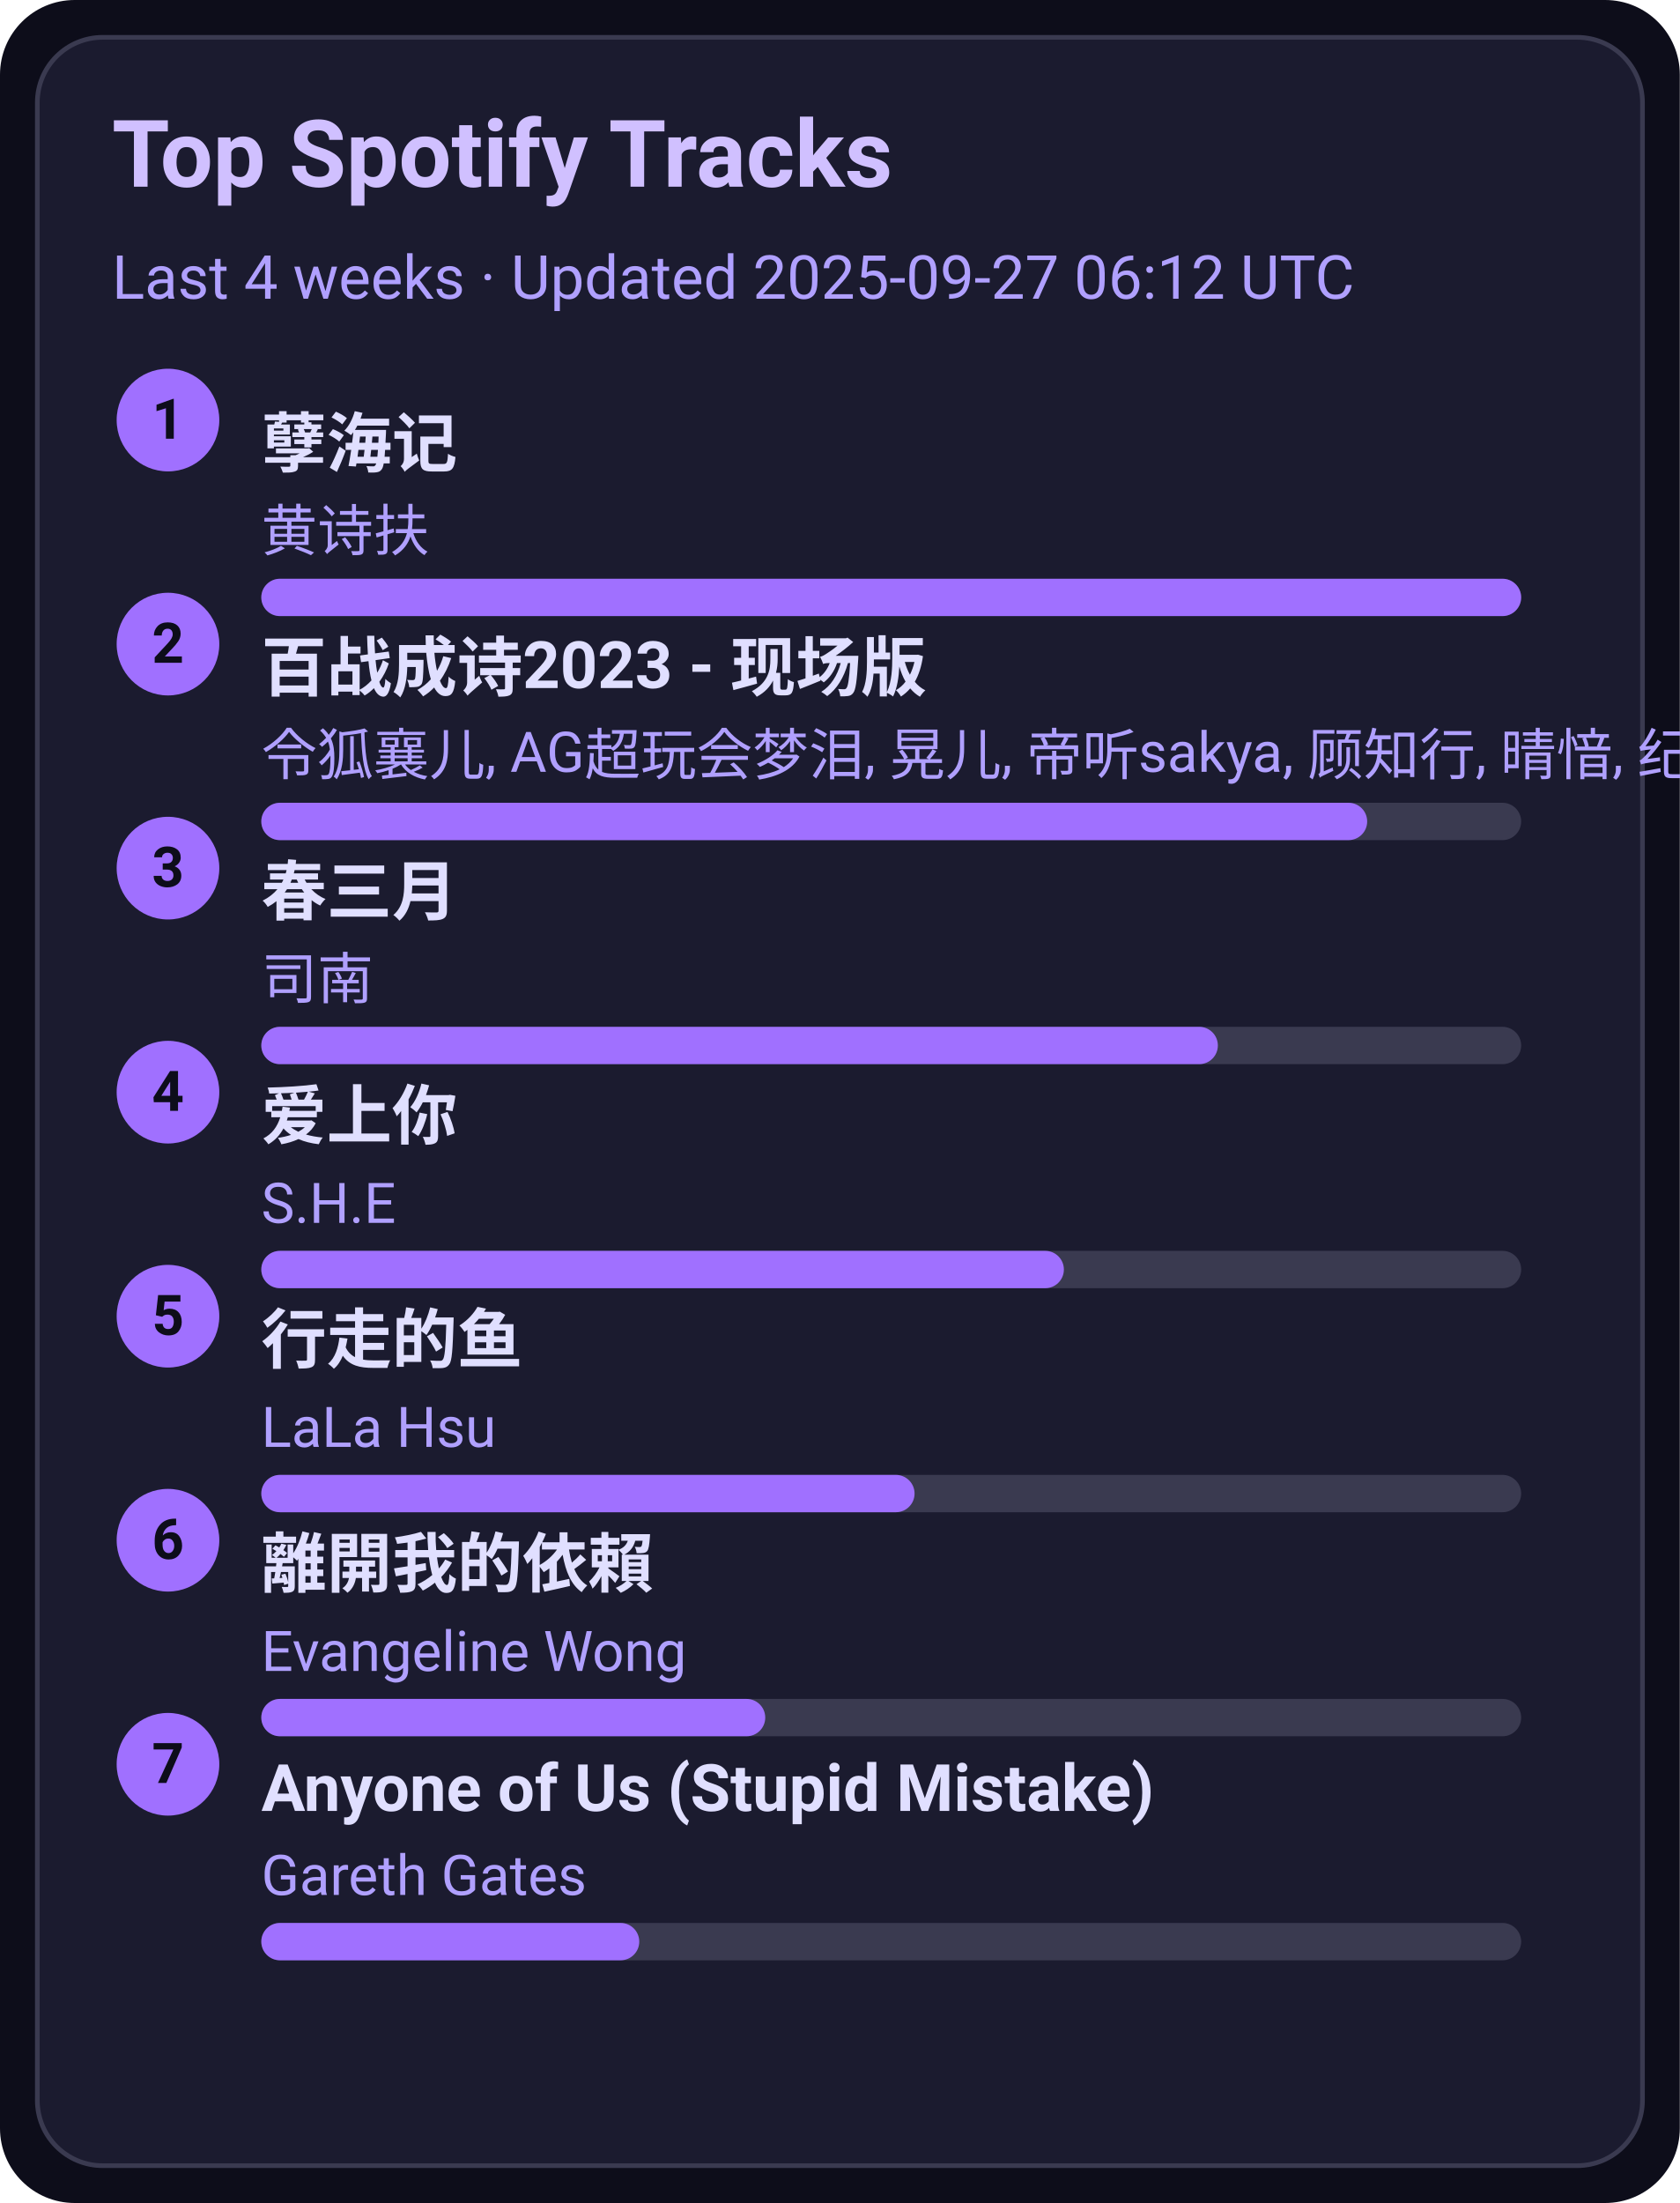
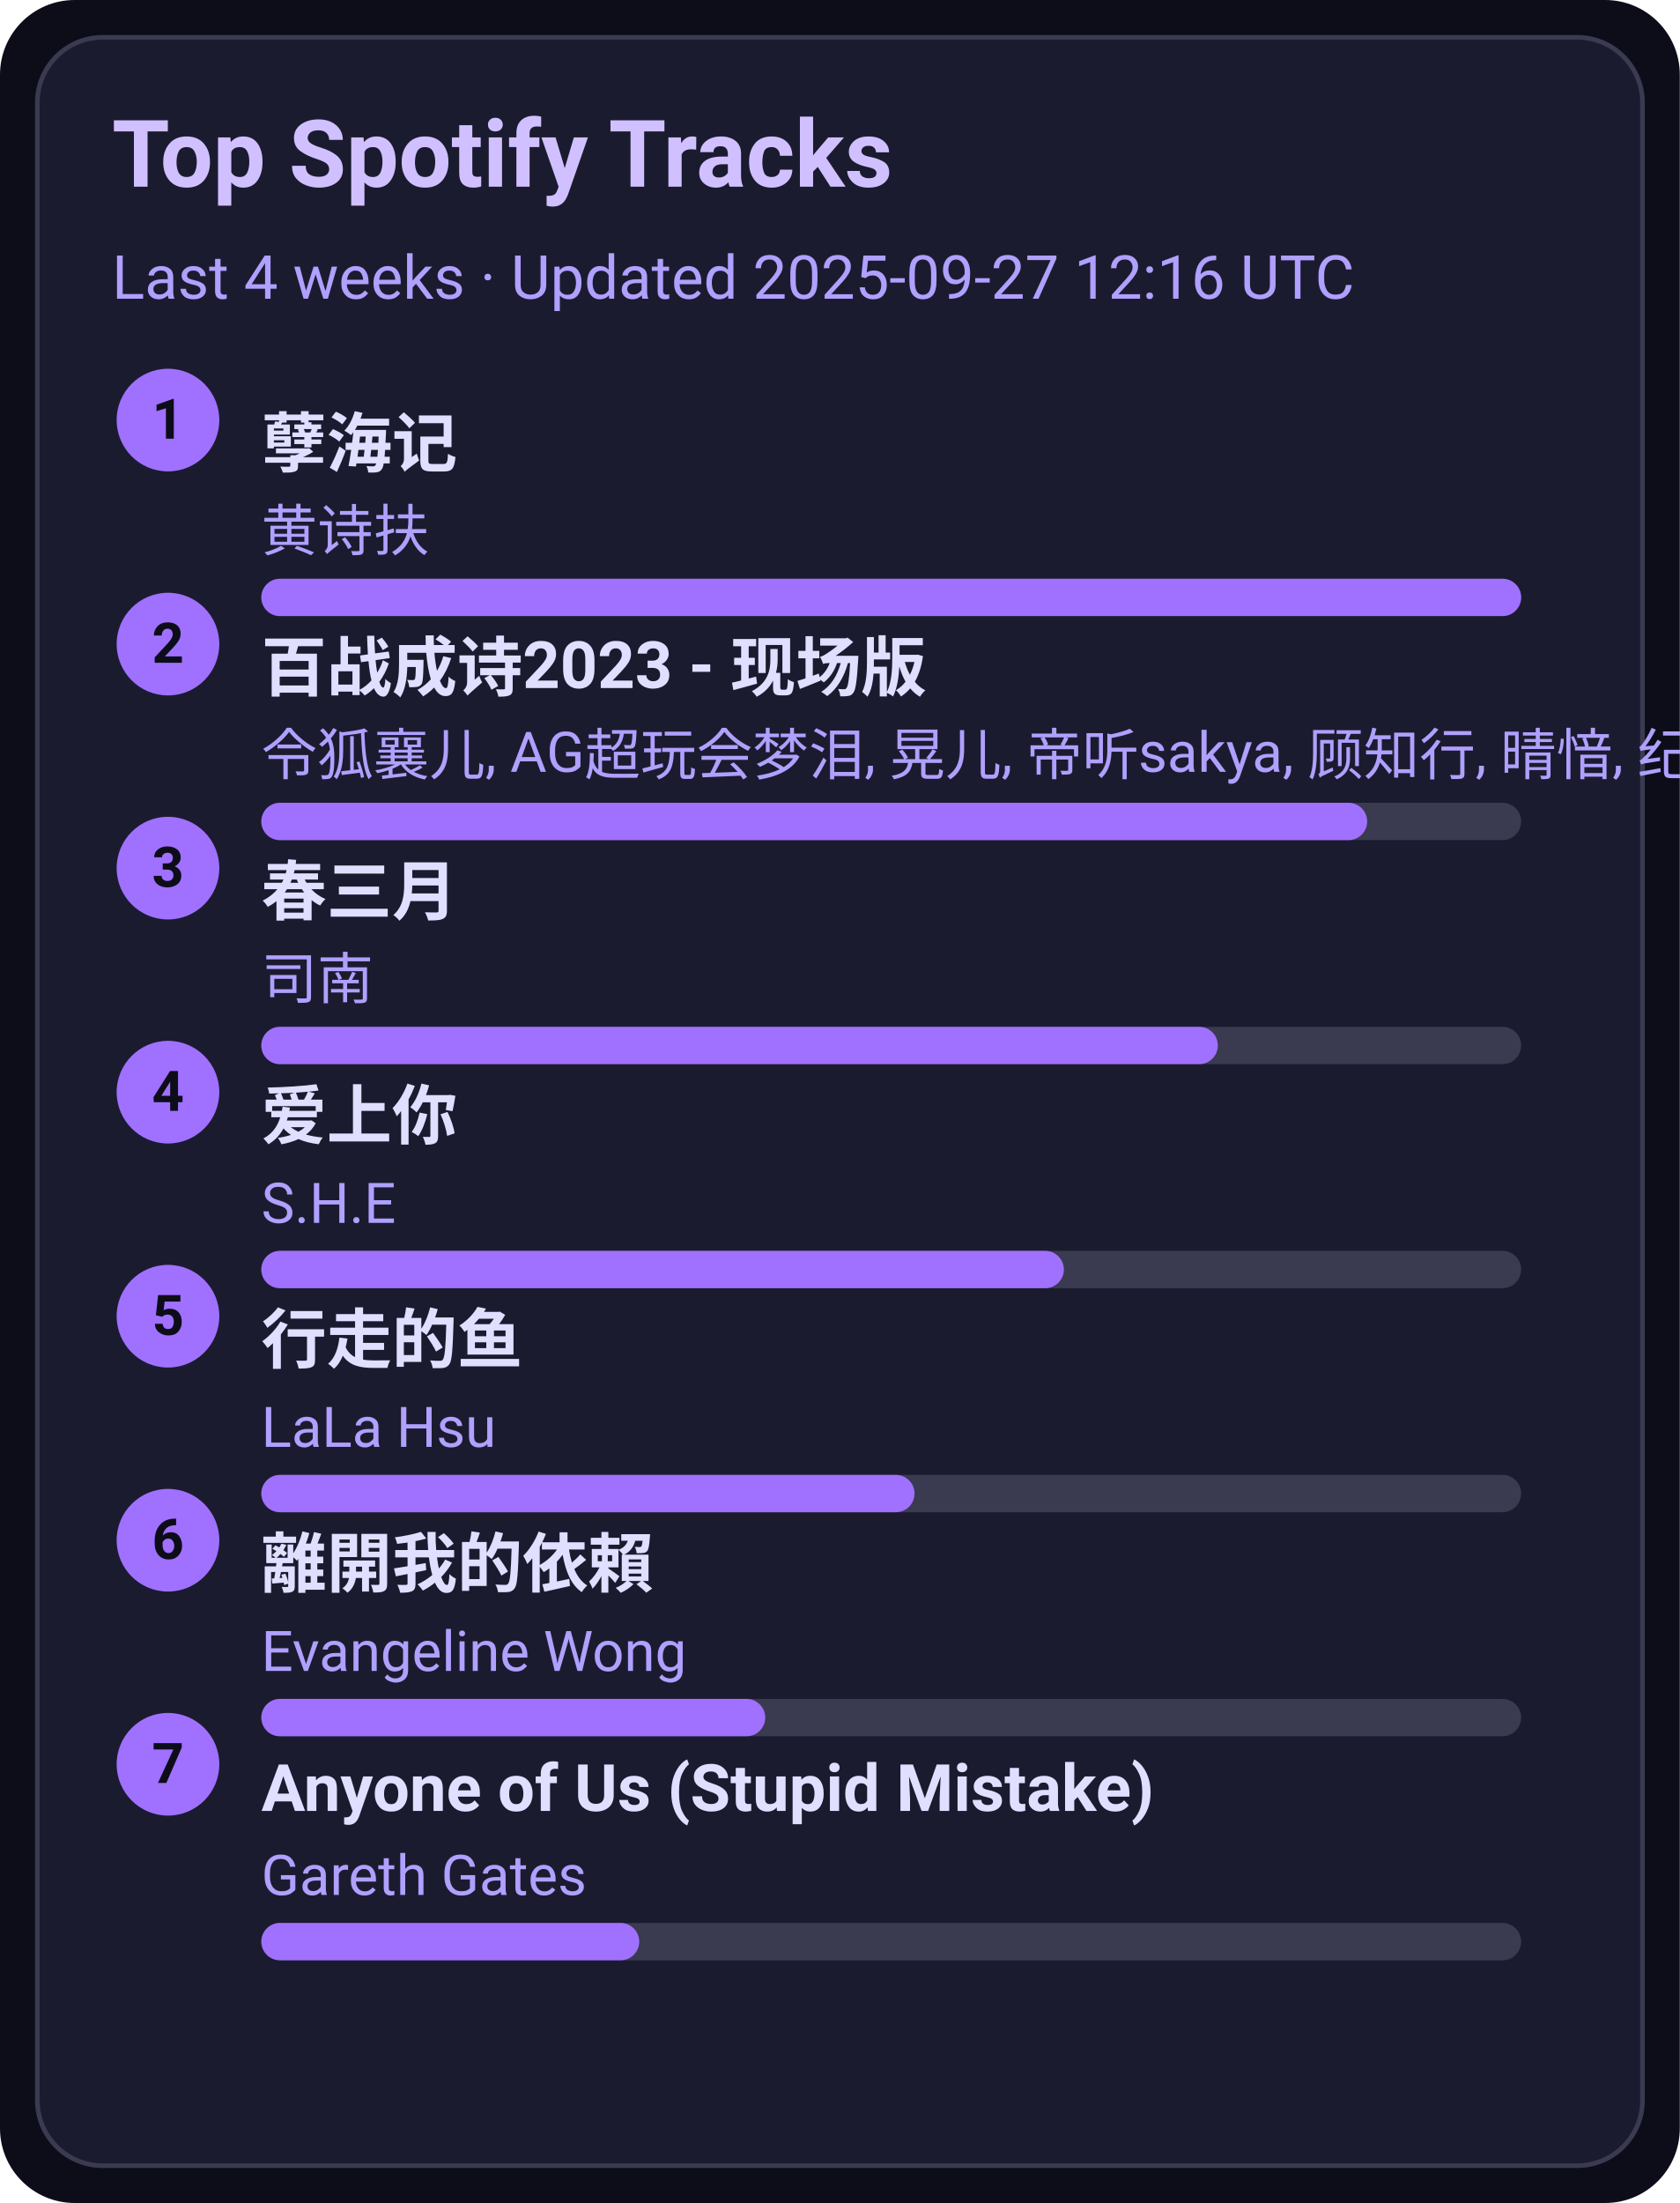
<svg xmlns="http://www.w3.org/2000/svg" width="360" height="472" viewBox="0 0 360 472">
  <style>text{font-family:-apple-system,BlinkMacSystemFont,Segoe UI,Roboto,Ubuntu,Helvetica Neue,Arial,Noto Sans,sans-serif}</style>
  <rect width="360" height="472" rx="16" fill="#0d0d1a" />
  <rect x="8" y="8" width="344" height="456" rx="14" fill="#1b1b2f" stroke="#3a3a50" />
  <text x="24" y="40" font-size="20" fill="#d0c0ff" font-weight="600">Top Spotify Tracks</text>
-   <text x="24" y="64" font-size="13" fill="#b0a0ff">Last 4 weeks · Updated 2025-09-27 06:12 UTC</text>
+   <text x="24" y="64" font-size="13" fill="#b0a0ff">Last 4 weeks · Updated 2025-09-27 12:16 UTC</text>
  <circle cx="36" cy="90" r="11" fill="#a070ff" />
  <text x="36" y="94" text-anchor="middle" font-size="12" fill="#0d0d1a" font-weight="700">1</text>
  <a href="https://open.spotify.com/track/3eIovUMhirNN6btJbpzNqD" target="_blank" rel="noopener noreferrer">
    <text x="56" y="100" font-size="14" fill="#e0dfff" font-weight="600">孽海记</text>
  </a>
  <text x="56" y="118" font-size="12" fill="#b0a0ff">黄诗扶</text>
  <rect x="56" y="124" width="270" height="8" rx="4" fill="#3a3a50" />
  <rect x="56" y="124" width="270" height="8" rx="4" fill="#a070ff" />
  <circle cx="36" cy="138" r="11" fill="#a070ff" />
  <text x="36" y="142" text-anchor="middle" font-size="12" fill="#0d0d1a" font-weight="700">2</text>
  <a href="https://open.spotify.com/track/2gttnS8fWnDwziLFt2TLEi" target="_blank" rel="noopener noreferrer">
    <text x="56" y="148" font-size="14" fill="#e0dfff" font-weight="600">百战成诗2023 - 现场版</text>
  </a>
  <text x="56" y="166" font-size="12" fill="#b0a0ff">令狐襄儿, AG超玩会梦泪, 晃儿, 帝听sakya, 顾知行, 晴愔, 纪粹希, 于冬然, 呦猫UNEKO</text>
  <rect x="56" y="172" width="270" height="8" rx="4" fill="#3a3a50" />
  <rect x="56" y="172" width="237" height="8" rx="4" fill="#a070ff" />
  <circle cx="36" cy="186" r="11" fill="#a070ff" />
  <text x="36" y="190" text-anchor="middle" font-size="12" fill="#0d0d1a" font-weight="700">3</text>
  <a href="https://open.spotify.com/track/5A9BOP4WTk2UayDlMb8w98" target="_blank" rel="noopener noreferrer">
    <text x="56" y="196" font-size="14" fill="#e0dfff" font-weight="600">春三月</text>
  </a>
  <text x="56" y="214" font-size="12" fill="#b0a0ff">司南</text>
  <rect x="56" y="220" width="270" height="8" rx="4" fill="#3a3a50" />
  <rect x="56" y="220" width="205" height="8" rx="4" fill="#a070ff" />
  <circle cx="36" cy="234" r="11" fill="#a070ff" />
  <text x="36" y="238" text-anchor="middle" font-size="12" fill="#0d0d1a" font-weight="700">4</text>
  <a href="https://open.spotify.com/track/4hcNpo1rtbzyNswsM5byTf" target="_blank" rel="noopener noreferrer">
    <text x="56" y="244" font-size="14" fill="#e0dfff" font-weight="600">爱上你</text>
  </a>
  <text x="56" y="262" font-size="12" fill="#b0a0ff">S.H.E</text>
  <rect x="56" y="268" width="270" height="8" rx="4" fill="#3a3a50" />
  <rect x="56" y="268" width="172" height="8" rx="4" fill="#a070ff" />
  <circle cx="36" cy="282" r="11" fill="#a070ff" />
  <text x="36" y="286" text-anchor="middle" font-size="12" fill="#0d0d1a" font-weight="700">5</text>
  <a href="https://open.spotify.com/track/5tGyQ1cWTaHBfZSHWr8AZb" target="_blank" rel="noopener noreferrer">
    <text x="56" y="292" font-size="14" fill="#e0dfff" font-weight="600">行走的鱼</text>
  </a>
  <text x="56" y="310" font-size="12" fill="#b0a0ff">LaLa Hsu</text>
  <rect x="56" y="316" width="270" height="8" rx="4" fill="#3a3a50" />
  <rect x="56" y="316" width="140" height="8" rx="4" fill="#a070ff" />
  <circle cx="36" cy="330" r="11" fill="#a070ff" />
  <text x="36" y="334" text-anchor="middle" font-size="12" fill="#0d0d1a" font-weight="700">6</text>
  <a href="https://open.spotify.com/track/28VBdtYc5Cpmey4Cpvcrby" target="_blank" rel="noopener noreferrer">
    <text x="56" y="340" font-size="14" fill="#e0dfff" font-weight="600">離開我的依賴</text>
  </a>
  <text x="56" y="358" font-size="12" fill="#b0a0ff">Evangeline Wong</text>
  <rect x="56" y="364" width="270" height="8" rx="4" fill="#3a3a50" />
  <rect x="56" y="364" width="108" height="8" rx="4" fill="#a070ff" />
  <circle cx="36" cy="378" r="11" fill="#a070ff" />
  <text x="36" y="382" text-anchor="middle" font-size="12" fill="#0d0d1a" font-weight="700">7</text>
  <a href="https://open.spotify.com/track/7KZo8AI9F3Vnn3FXEYBL9f" target="_blank" rel="noopener noreferrer">
    <text x="56" y="388" font-size="14" fill="#e0dfff" font-weight="600">Anyone of Us (Stupid Mistake)</text>
  </a>
  <text x="56" y="406" font-size="12" fill="#b0a0ff">Gareth Gates</text>
  <rect x="56" y="412" width="270" height="8" rx="4" fill="#3a3a50" />
  <rect x="56" y="412" width="81" height="8" rx="4" fill="#a070ff" />
</svg>
